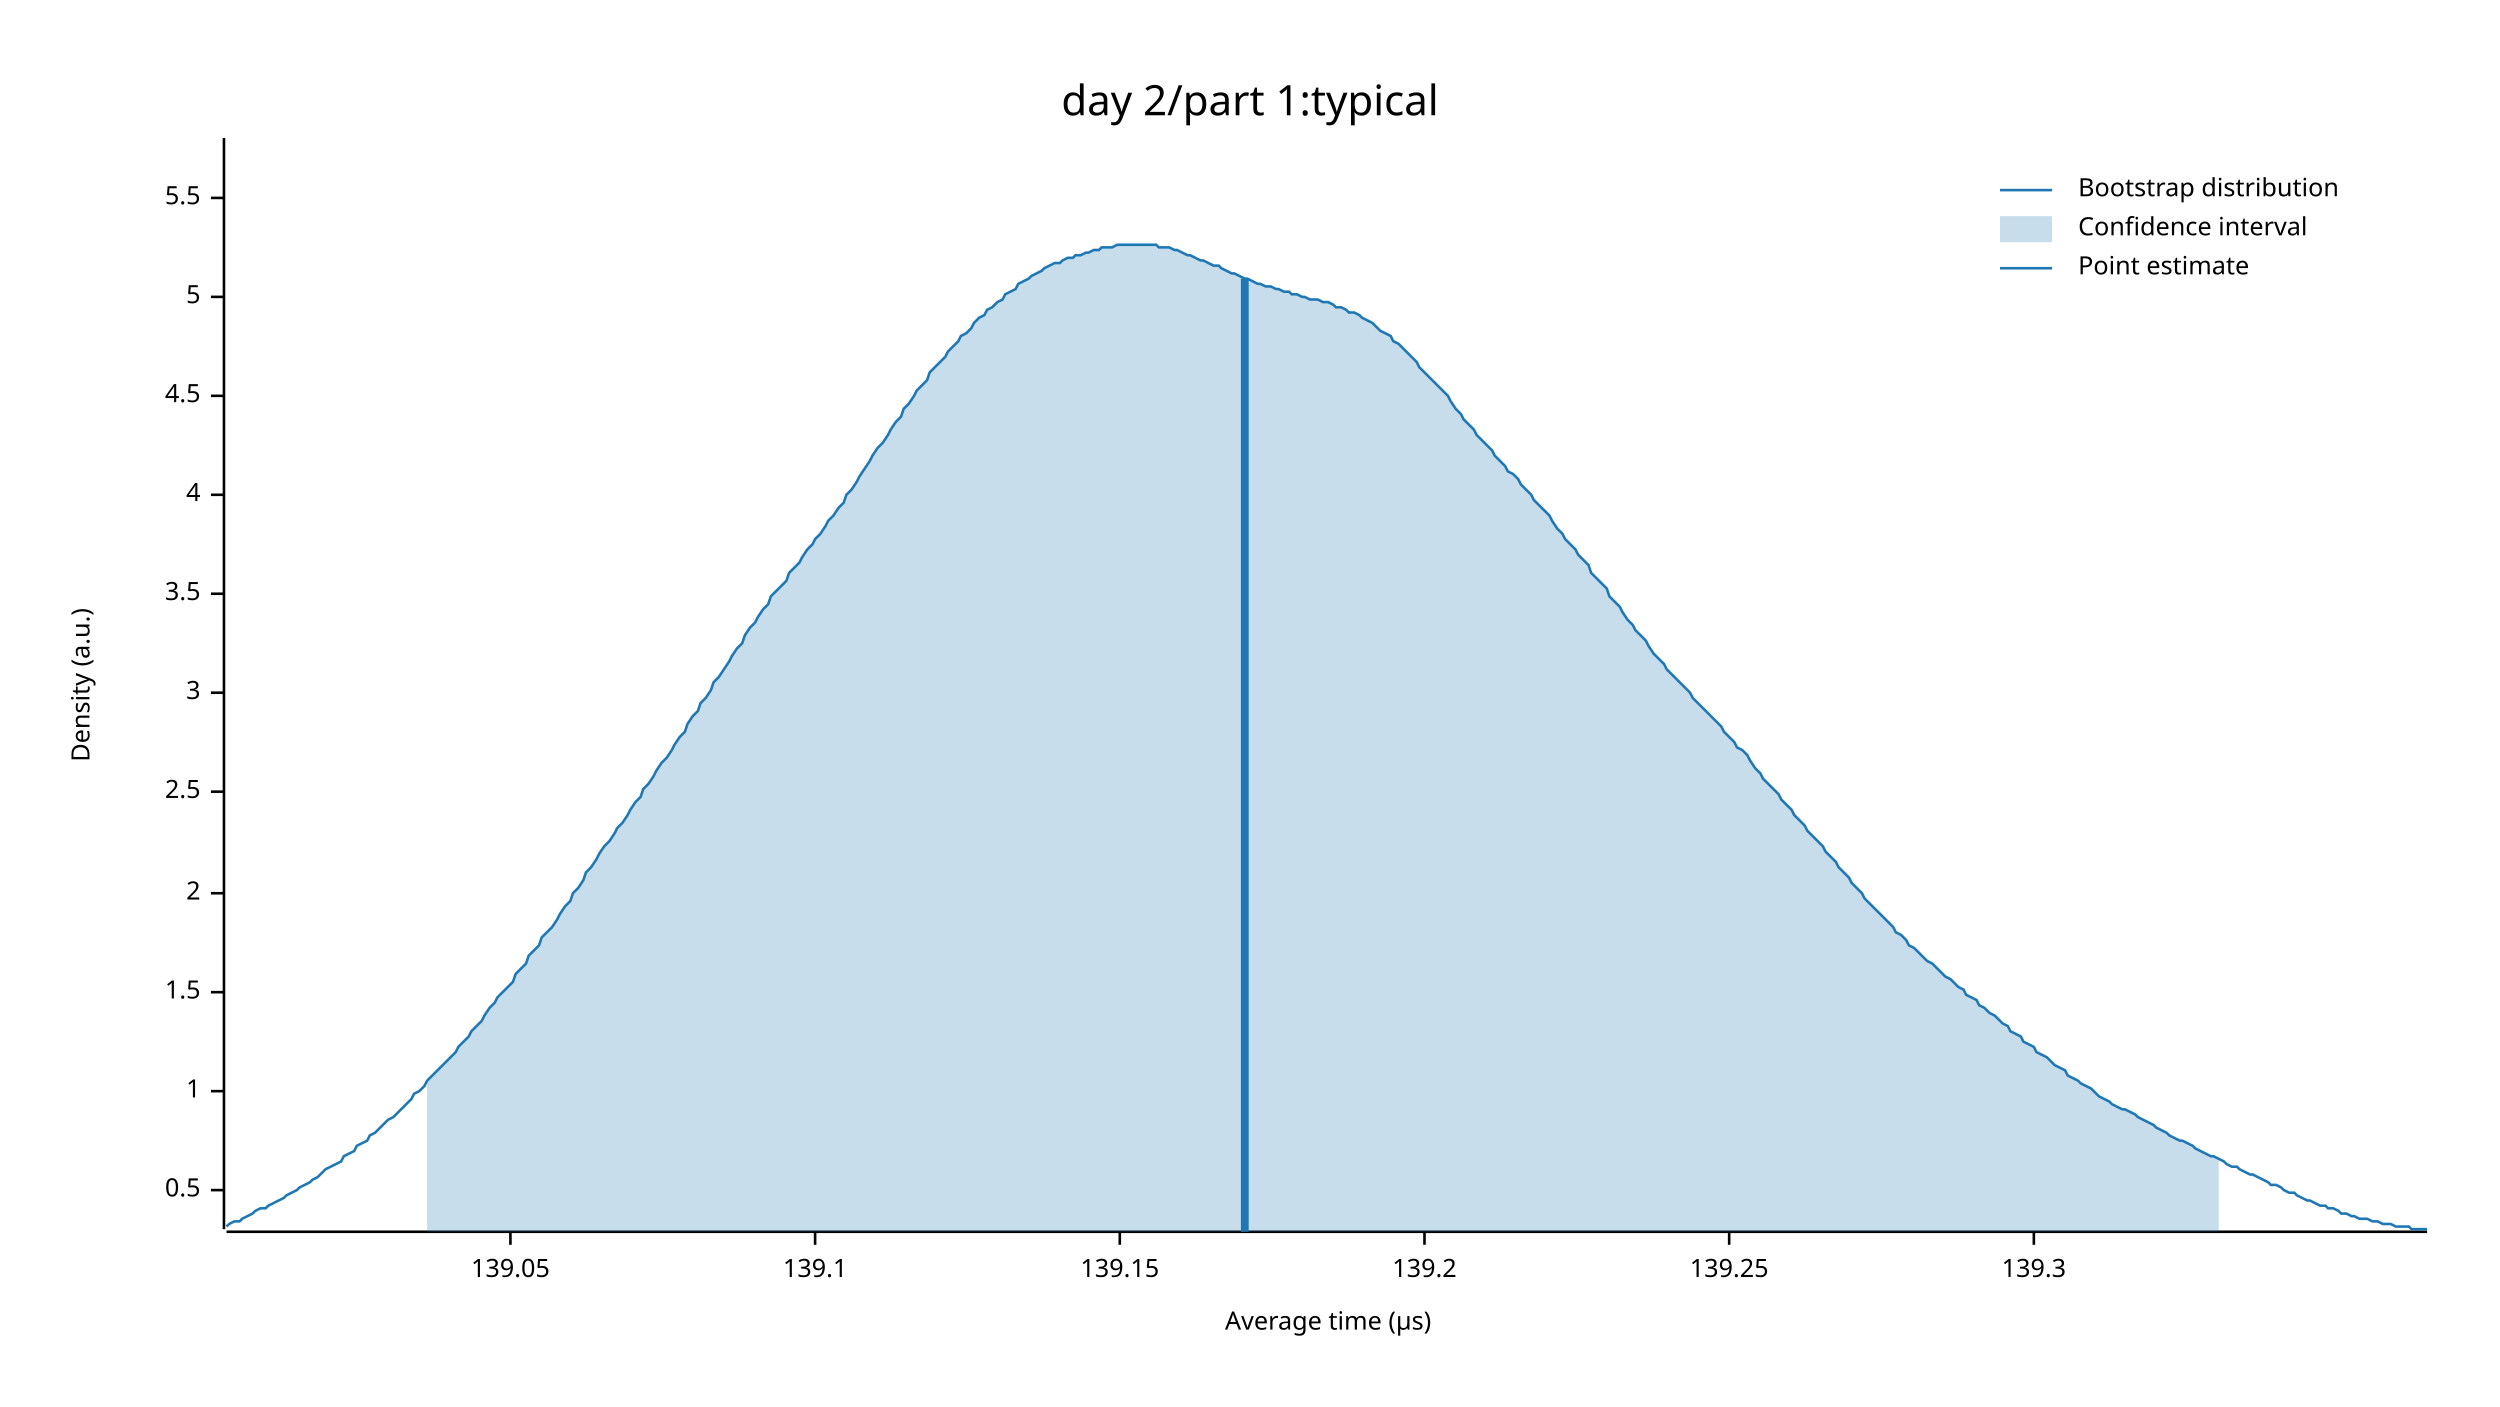
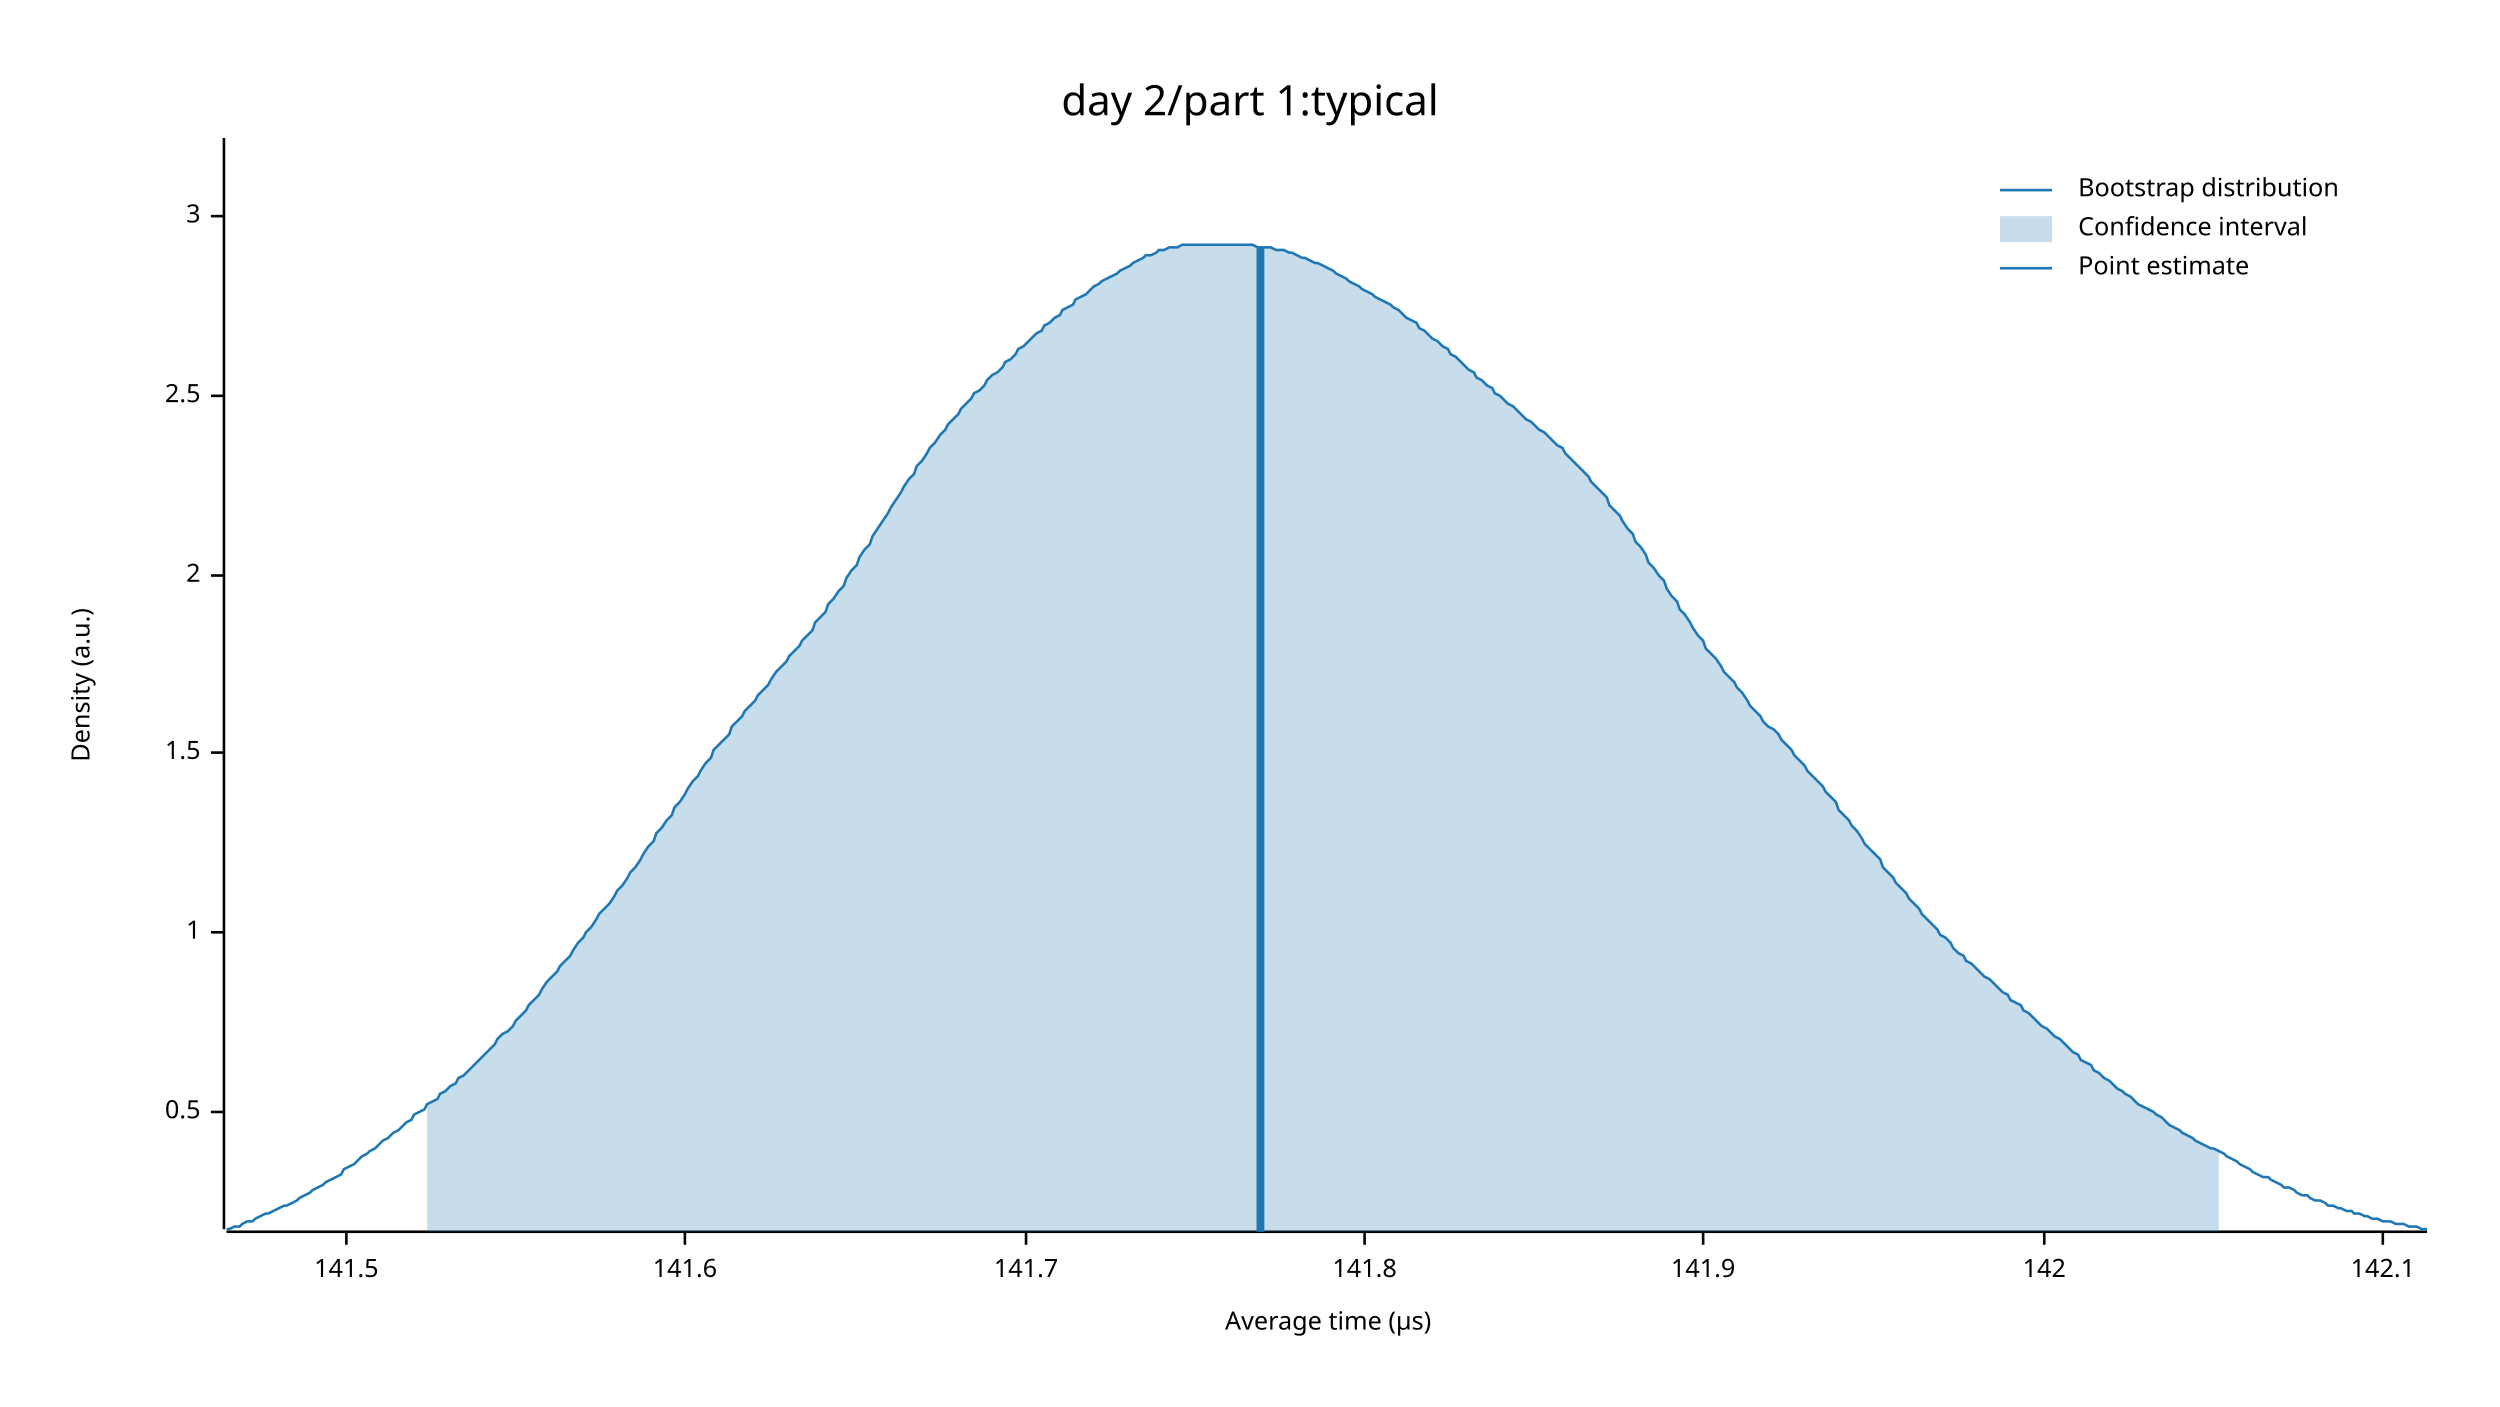
<svg xmlns="http://www.w3.org/2000/svg" width="960" height="540" viewBox="0 0 960 540">
  <text x="480" y="32" dy="0.76em" text-anchor="middle" font-family="sans-serif" font-size="16.129" opacity="1" fill="#000000">
day 2/part 1:typical
</text>
  <text x="27" y="263" dy="0.76em" text-anchor="middle" font-family="sans-serif" font-size="9.677" opacity="1" fill="#000000" transform="rotate(270, 27, 263)">
Density (a.u.)
</text>
  <text x="510" y="513" dy="-0.5ex" text-anchor="middle" font-family="sans-serif" font-size="9.677" opacity="1" fill="#000000">
Average time (µs)
</text>
  <polyline fill="none" opacity="1" stroke="#000000" stroke-width="1" points="86,53 86,472 " />
-   <text x="77" y="457" dy="0.5ex" text-anchor="end" font-family="sans-serif" font-size="9.677" opacity="1" fill="#000000">
+   <text x="77" y="427" dy="0.5ex" text-anchor="end" font-family="sans-serif" font-size="9.677" opacity="1" fill="#000000">
0.5
</text>
-   <polyline fill="none" opacity="1" stroke="#000000" stroke-width="1" points="81,457 86,457 " />
-   <text x="77" y="419" dy="0.5ex" text-anchor="end" font-family="sans-serif" font-size="9.677" opacity="1" fill="#000000">
+   <polyline fill="none" opacity="1" stroke="#000000" stroke-width="1" points="81,427 86,427 " />
+   <text x="77" y="358" dy="0.5ex" text-anchor="end" font-family="sans-serif" font-size="9.677" opacity="1" fill="#000000">
1
</text>
-   <polyline fill="none" opacity="1" stroke="#000000" stroke-width="1" points="81,419 86,419 " />
-   <text x="77" y="381" dy="0.5ex" text-anchor="end" font-family="sans-serif" font-size="9.677" opacity="1" fill="#000000">
+   <polyline fill="none" opacity="1" stroke="#000000" stroke-width="1" points="81,358 86,358 " />
+   <text x="77" y="289" dy="0.5ex" text-anchor="end" font-family="sans-serif" font-size="9.677" opacity="1" fill="#000000">
1.5
</text>
-   <polyline fill="none" opacity="1" stroke="#000000" stroke-width="1" points="81,381 86,381 " />
-   <text x="77" y="343" dy="0.5ex" text-anchor="end" font-family="sans-serif" font-size="9.677" opacity="1" fill="#000000">
+   <polyline fill="none" opacity="1" stroke="#000000" stroke-width="1" points="81,289 86,289 " />
+   <text x="77" y="221" dy="0.5ex" text-anchor="end" font-family="sans-serif" font-size="9.677" opacity="1" fill="#000000">
2
</text>
-   <polyline fill="none" opacity="1" stroke="#000000" stroke-width="1" points="81,343 86,343 " />
-   <text x="77" y="304" dy="0.5ex" text-anchor="end" font-family="sans-serif" font-size="9.677" opacity="1" fill="#000000">
+   <polyline fill="none" opacity="1" stroke="#000000" stroke-width="1" points="81,221 86,221 " />
+   <text x="77" y="152" dy="0.5ex" text-anchor="end" font-family="sans-serif" font-size="9.677" opacity="1" fill="#000000">
2.5
</text>
-   <polyline fill="none" opacity="1" stroke="#000000" stroke-width="1" points="81,304 86,304 " />
-   <text x="77" y="266" dy="0.5ex" text-anchor="end" font-family="sans-serif" font-size="9.677" opacity="1" fill="#000000">
+   <polyline fill="none" opacity="1" stroke="#000000" stroke-width="1" points="81,152 86,152 " />
+   <text x="77" y="83" dy="0.5ex" text-anchor="end" font-family="sans-serif" font-size="9.677" opacity="1" fill="#000000">
3
</text>
-   <polyline fill="none" opacity="1" stroke="#000000" stroke-width="1" points="81,266 86,266 " />
-   <text x="77" y="228" dy="0.5ex" text-anchor="end" font-family="sans-serif" font-size="9.677" opacity="1" fill="#000000">
- 3.5
+   <polyline fill="none" opacity="1" stroke="#000000" stroke-width="1" points="81,83 86,83 " />
+   <polyline fill="none" opacity="1" stroke="#000000" stroke-width="1" points="87,473 932,473 " />
+   <text x="133" y="483" dy="0.76em" text-anchor="middle" font-family="sans-serif" font-size="9.677" opacity="1" fill="#000000">
+ 141.5
</text>
-   <polyline fill="none" opacity="1" stroke="#000000" stroke-width="1" points="81,228 86,228 " />
-   <text x="77" y="190" dy="0.5ex" text-anchor="end" font-family="sans-serif" font-size="9.677" opacity="1" fill="#000000">
- 4
+   <polyline fill="none" opacity="1" stroke="#000000" stroke-width="1" points="133,473 133,478 " />
+   <text x="263" y="483" dy="0.76em" text-anchor="middle" font-family="sans-serif" font-size="9.677" opacity="1" fill="#000000">
+ 141.6
</text>
-   <polyline fill="none" opacity="1" stroke="#000000" stroke-width="1" points="81,190 86,190 " />
-   <text x="77" y="152" dy="0.5ex" text-anchor="end" font-family="sans-serif" font-size="9.677" opacity="1" fill="#000000">
- 4.5
+   <polyline fill="none" opacity="1" stroke="#000000" stroke-width="1" points="263,473 263,478 " />
+   <text x="394" y="483" dy="0.76em" text-anchor="middle" font-family="sans-serif" font-size="9.677" opacity="1" fill="#000000">
+ 141.7
</text>
-   <polyline fill="none" opacity="1" stroke="#000000" stroke-width="1" points="81,152 86,152 " />
-   <text x="77" y="114" dy="0.5ex" text-anchor="end" font-family="sans-serif" font-size="9.677" opacity="1" fill="#000000">
- 5
+   <polyline fill="none" opacity="1" stroke="#000000" stroke-width="1" points="394,473 394,478 " />
+   <text x="524" y="483" dy="0.76em" text-anchor="middle" font-family="sans-serif" font-size="9.677" opacity="1" fill="#000000">
+ 141.8
</text>
-   <polyline fill="none" opacity="1" stroke="#000000" stroke-width="1" points="81,114 86,114 " />
-   <text x="77" y="76" dy="0.5ex" text-anchor="end" font-family="sans-serif" font-size="9.677" opacity="1" fill="#000000">
- 5.5
+   <polyline fill="none" opacity="1" stroke="#000000" stroke-width="1" points="524,473 524,478 " />
+   <text x="654" y="483" dy="0.76em" text-anchor="middle" font-family="sans-serif" font-size="9.677" opacity="1" fill="#000000">
+ 141.9
</text>
-   <polyline fill="none" opacity="1" stroke="#000000" stroke-width="1" points="81,76 86,76 " />
-   <polyline fill="none" opacity="1" stroke="#000000" stroke-width="1" points="87,473 932,473 " />
-   <text x="196" y="483" dy="0.76em" text-anchor="middle" font-family="sans-serif" font-size="9.677" opacity="1" fill="#000000">
- 139.05
+   <polyline fill="none" opacity="1" stroke="#000000" stroke-width="1" points="654,473 654,478 " />
+   <text x="785" y="483" dy="0.76em" text-anchor="middle" font-family="sans-serif" font-size="9.677" opacity="1" fill="#000000">
+ 142
</text>
-   <polyline fill="none" opacity="1" stroke="#000000" stroke-width="1" points="196,473 196,478 " />
-   <text x="313" y="483" dy="0.76em" text-anchor="middle" font-family="sans-serif" font-size="9.677" opacity="1" fill="#000000">
- 139.1
+   <polyline fill="none" opacity="1" stroke="#000000" stroke-width="1" points="785,473 785,478 " />
+   <text x="915" y="483" dy="0.76em" text-anchor="middle" font-family="sans-serif" font-size="9.677" opacity="1" fill="#000000">
+ 142.1
</text>
-   <polyline fill="none" opacity="1" stroke="#000000" stroke-width="1" points="313,473 313,478 " />
-   <text x="430" y="483" dy="0.76em" text-anchor="middle" font-family="sans-serif" font-size="9.677" opacity="1" fill="#000000">
- 139.15
- </text>
-   <polyline fill="none" opacity="1" stroke="#000000" stroke-width="1" points="430,473 430,478 " />
-   <text x="547" y="483" dy="0.76em" text-anchor="middle" font-family="sans-serif" font-size="9.677" opacity="1" fill="#000000">
- 139.2
- </text>
-   <polyline fill="none" opacity="1" stroke="#000000" stroke-width="1" points="547,473 547,478 " />
-   <text x="664" y="483" dy="0.76em" text-anchor="middle" font-family="sans-serif" font-size="9.677" opacity="1" fill="#000000">
- 139.25
- </text>
-   <polyline fill="none" opacity="1" stroke="#000000" stroke-width="1" points="664,473 664,478 " />
-   <text x="781" y="483" dy="0.76em" text-anchor="middle" font-family="sans-serif" font-size="9.677" opacity="1" fill="#000000">
- 139.3
- </text>
-   <polyline fill="none" opacity="1" stroke="#000000" stroke-width="1" points="781,473 781,478 " />
-   <polyline fill="none" opacity="1" stroke="#1F78B4" stroke-width="1" points="87,471 88,470 90,469 92,469 93,468 95,467 97,466 98,465 100,464 102,464 103,463 105,462 107,461 109,460 110,459 112,458 114,457 115,456 117,455 119,454 120,453 122,452 124,450 125,449 127,448 129,447 131,446 132,444 134,443 136,442 137,440 139,439 141,438 142,436 144,435 146,433 147,432 149,430 151,429 153,427 154,426 156,424 158,422 159,420 161,419 163,417 164,415 166,413 168,411 169,410 171,408 173,406 175,404 176,402 178,400 180,398 181,396 183,394 185,392 186,390 188,387 190,385 191,383 193,381 195,379 197,377 198,374 200,372 202,370 203,367 205,365 207,363 208,360 210,358 212,356 214,353 215,351 217,348 219,346 220,343 222,341 224,338 225,335 227,333 229,330 230,328 232,325 234,323 236,320 237,318 239,316 241,313 242,311 244,308 246,306 247,303 249,301 251,298 252,296 254,293 256,291 258,288 259,286 261,283 263,281 264,278 266,275 268,273 269,270 271,268 273,265 274,262 276,260 278,257 280,254 281,252 283,249 285,247 286,244 288,241 290,239 291,237 293,234 295,232 296,229 298,227 300,225 302,223 303,220 305,218 307,216 308,214 310,211 312,209 313,207 315,205 317,202 318,200 320,198 322,195 324,193 325,190 327,188 329,185 330,183 332,180 334,177 335,175 337,172 339,170 341,167 342,165 344,162 346,160 347,157 349,155 351,152 352,150 354,148 356,146 357,143 359,141 361,139 363,137 364,135 366,133 368,131 369,129 371,128 373,126 374,124 376,122 378,121 379,119 381,118 383,116 385,115 386,113 388,112 390,111 391,109 393,108 395,107 396,106 398,105 400,104 401,103 403,102 405,101 407,101 408,100 410,99 412,99 413,98 415,98 417,97 418,97 420,96 422,96 423,95 425,95 427,95 429,94 430,94 432,94 434,94 435,94 437,94 439,94 440,94 442,94 444,94 445,95 447,95 449,95 451,96 452,96 454,97 456,98 457,98 459,99 461,100 462,100 464,101 466,102 468,102 469,103 471,104 473,105 474,105 476,106 478,107 479,107 481,108 483,109 484,109 486,110 488,110 490,111 491,111 493,112 495,112 496,113 498,113 500,114 501,114 503,115 505,115 506,115 508,116 510,116 512,117 513,118 515,118 517,119 518,120 520,120 522,121 523,122 525,123 527,124 528,125 530,127 532,128 534,129 535,131 537,132 539,134 540,135 542,137 544,139 545,141 547,143 549,145 550,146 552,148 554,150 556,152 557,154 559,157 561,159 562,161 564,163 566,165 567,167 569,169 571,171 573,173 574,175 576,177 578,179 579,181 581,182 583,184 584,186 586,188 588,190 589,192 591,194 593,196 595,198 596,200 598,203 600,205 601,207 603,209 605,211 606,213 608,215 610,217 611,220 613,222 615,224 617,226 618,229 620,231 622,233 623,235 625,238 627,240 628,242 630,244 632,246 633,248 635,251 637,253 639,255 640,257 642,259 644,261 645,262 647,264 649,266 650,268 652,270 654,272 655,273 657,275 659,277 661,279 662,281 664,283 666,285 667,287 669,288 671,290 672,292 674,295 676,297 677,299 679,301 681,303 683,305 684,307 686,309 688,311 689,313 691,315 693,317 694,319 696,321 698,323 700,325 701,327 703,329 705,331 706,333 708,335 710,337 711,339 713,341 715,343 716,345 718,347 720,349 722,351 723,352 725,354 727,356 728,358 730,359 732,361 733,363 735,364 737,366 738,367 740,369 742,370 744,372 745,373 747,375 749,376 750,377 752,379 754,380 755,382 757,383 759,384 760,386 762,387 764,389 766,390 767,391 769,393 771,394 772,396 774,397 776,398 777,400 779,401 781,402 782,404 784,405 786,406 788,408 789,409 791,410 793,411 794,413 796,414 798,415 799,416 801,417 803,418 804,419 806,421 808,422 810,423 811,424 813,425 815,426 816,426 818,427 820,428 821,429 823,430 825,431 827,432 828,433 830,434 832,435 833,436 835,437 837,438 838,438 840,439 842,440 843,441 845,442 847,443 849,444 850,444 852,445 854,446 855,447 857,448 859,448 860,449 862,450 864,451 865,451 867,452 869,453 871,454 872,455 874,455 876,456 877,457 879,458 881,458 882,459 884,460 886,461 887,461 889,462 891,463 893,463 894,464 896,464 898,465 899,466 901,466 903,467 904,467 906,468 908,468 909,468 911,469 913,469 915,470 916,470 918,470 920,471 921,471 923,471 925,471 926,472 928,472 930,472 932,472 " />
-   <polygon opacity="0.25" fill="#1F78B4" points="164,415 166,413 168,411 169,410 171,408 173,406 175,404 176,402 178,400 180,398 181,396 183,394 185,392 186,390 188,387 190,385 191,383 193,381 195,379 197,377 198,374 200,372 202,370 203,367 205,365 207,363 208,360 210,358 212,356 214,353 215,351 217,348 219,346 220,343 222,341 224,338 225,335 227,333 229,330 230,328 232,325 234,323 236,320 237,318 239,316 241,313 242,311 244,308 246,306 247,303 249,301 251,298 252,296 254,293 256,291 258,288 259,286 261,283 263,281 264,278 266,275 268,273 269,270 271,268 273,265 274,262 276,260 278,257 280,254 281,252 283,249 285,247 286,244 288,241 290,239 291,237 293,234 295,232 296,229 298,227 300,225 302,223 303,220 305,218 307,216 308,214 310,211 312,209 313,207 315,205 317,202 318,200 320,198 322,195 324,193 325,190 327,188 329,185 330,183 332,180 334,177 335,175 337,172 339,170 341,167 342,165 344,162 346,160 347,157 349,155 351,152 352,150 354,148 356,146 357,143 359,141 361,139 363,137 364,135 366,133 368,131 369,129 371,128 373,126 374,124 376,122 378,121 379,119 381,118 383,116 385,115 386,113 388,112 390,111 391,109 393,108 395,107 396,106 398,105 400,104 401,103 403,102 405,101 407,101 408,100 410,99 412,99 413,98 415,98 417,97 418,97 420,96 422,96 423,95 425,95 427,95 429,94 430,94 432,94 434,94 435,94 437,94 439,94 440,94 442,94 444,94 445,95 447,95 449,95 451,96 452,96 454,97 456,98 457,98 459,99 461,100 462,100 464,101 466,102 468,102 469,103 471,104 473,105 474,105 476,106 478,107 479,107 481,108 483,109 484,109 486,110 488,110 490,111 491,111 493,112 495,112 496,113 498,113 500,114 501,114 503,115 505,115 506,115 508,116 510,116 512,117 513,118 515,118 517,119 518,120 520,120 522,121 523,122 525,123 527,124 528,125 530,127 532,128 534,129 535,131 537,132 539,134 540,135 542,137 544,139 545,141 547,143 549,145 550,146 552,148 554,150 556,152 557,154 559,157 561,159 562,161 564,163 566,165 567,167 569,169 571,171 573,173 574,175 576,177 578,179 579,181 581,182 583,184 584,186 586,188 588,190 589,192 591,194 593,196 595,198 596,200 598,203 600,205 601,207 603,209 605,211 606,213 608,215 610,217 611,220 613,222 615,224 617,226 618,229 620,231 622,233 623,235 625,238 627,240 628,242 630,244 632,246 633,248 635,251 637,253 639,255 640,257 642,259 644,261 645,262 647,264 649,266 650,268 652,270 654,272 655,273 657,275 659,277 661,279 662,281 664,283 666,285 667,287 669,288 671,290 672,292 674,295 676,297 677,299 679,301 681,303 683,305 684,307 686,309 688,311 689,313 691,315 693,317 694,319 696,321 698,323 700,325 701,327 703,329 705,331 706,333 708,335 710,337 711,339 713,341 715,343 716,345 718,347 720,349 722,351 723,352 725,354 727,356 728,358 730,359 732,361 733,363 735,364 737,366 738,367 740,369 742,370 744,372 745,373 747,375 749,376 750,377 752,379 754,380 755,382 757,383 759,384 760,386 762,387 764,389 766,390 767,391 769,393 771,394 772,396 774,397 776,398 777,400 779,401 781,402 782,404 784,405 786,406 788,408 789,409 791,410 793,411 794,413 796,414 798,415 799,416 801,417 803,418 804,419 806,421 808,422 810,423 811,424 813,425 815,426 816,426 818,427 820,428 821,429 823,430 825,431 827,432 828,433 830,434 832,435 833,436 835,437 837,438 838,438 840,439 842,440 843,441 845,442 847,443 849,444 850,444 852,445 852,473 164,473 " />
-   <polyline fill="none" opacity="1" stroke="#1F78B4" stroke-width="3" points="478,473 478,107 " />
+   <polyline fill="none" opacity="1" stroke="#000000" stroke-width="1" points="915,473 915,478 " />
+   <polyline fill="none" opacity="1" stroke="#1F78B4" stroke-width="1" points="87,472 88,472 90,471 92,471 93,470 95,469 97,469 98,468 100,467 102,466 103,466 105,465 107,464 109,463 110,463 112,462 114,461 115,460 117,459 119,458 120,457 122,456 124,455 125,454 127,453 129,452 131,451 132,449 134,448 136,447 137,446 139,444 141,443 142,442 144,441 146,439 147,438 149,437 151,435 153,434 154,433 156,431 158,430 159,428 161,427 163,426 164,424 166,423 168,422 169,420 171,419 173,417 175,416 176,414 178,413 180,411 181,410 183,408 185,406 186,405 188,403 190,401 191,399 193,397 195,396 197,394 198,392 200,390 202,388 203,386 205,384 207,382 208,380 210,377 212,375 214,373 215,371 217,369 219,367 220,365 222,362 224,360 225,358 227,356 229,353 230,351 232,349 234,347 236,344 237,342 239,340 241,337 242,335 244,333 246,330 247,328 249,325 251,323 252,320 254,318 256,315 258,313 259,310 261,308 263,305 264,303 266,300 268,298 269,296 271,293 273,291 274,288 276,286 278,284 280,282 281,279 283,277 285,275 286,273 288,271 290,269 291,267 293,265 295,263 296,261 298,258 300,256 302,254 303,252 305,250 307,248 308,246 310,244 312,242 313,239 315,237 317,235 318,232 320,230 322,227 324,225 325,222 327,219 329,217 330,214 332,211 334,209 335,206 337,203 339,200 341,197 342,195 344,192 346,189 347,187 349,184 351,182 352,179 354,177 356,174 357,172 359,170 361,167 363,165 364,163 366,161 368,159 369,157 371,155 373,153 374,151 376,150 378,148 379,146 381,144 383,143 385,141 386,139 388,138 390,136 391,134 393,133 395,131 396,130 398,128 400,127 401,125 403,124 405,122 407,121 408,119 410,118 412,117 413,115 415,114 417,113 418,112 420,110 422,109 423,108 425,107 427,106 429,105 430,104 432,103 434,102 435,101 437,100 439,99 440,98 442,98 444,97 445,96 447,96 449,95 451,95 452,95 454,94 456,94 457,94 459,94 461,94 462,94 464,94 466,94 468,94 469,94 471,94 473,94 474,94 476,94 478,94 479,94 481,94 483,95 484,95 486,95 488,95 490,96 491,96 493,96 495,97 496,97 498,98 500,99 501,99 503,100 505,101 506,101 508,102 510,103 512,104 513,105 515,106 517,107 518,108 520,109 522,110 523,111 525,112 527,113 528,114 530,115 532,116 534,117 535,118 537,119 539,121 540,122 542,123 544,124 545,126 547,127 549,129 550,130 552,131 554,133 556,134 557,136 559,137 561,139 562,140 564,142 566,143 567,145 569,146 571,148 573,149 574,151 576,152 578,154 579,155 581,156 583,158 584,159 586,161 588,162 589,163 591,165 593,166 595,168 596,169 598,171 600,172 601,174 603,176 605,178 606,179 608,181 610,183 611,185 613,187 615,189 617,191 618,194 620,196 622,198 623,200 625,203 627,205 628,208 630,210 632,213 633,216 635,218 637,221 639,223 640,226 642,229 644,231 645,234 647,236 649,239 650,241 652,244 654,246 655,249 657,251 659,253 661,256 662,258 664,260 666,262 667,264 669,266 671,269 672,271 674,273 676,275 677,277 679,279 681,280 683,282 684,284 686,286 688,288 689,290 691,292 693,294 694,296 696,298 698,300 700,302 701,304 703,306 705,308 706,311 708,313 710,315 711,317 713,319 715,322 716,324 718,326 720,328 722,330 723,333 725,335 727,337 728,339 730,341 732,343 733,345 735,347 737,349 738,351 740,353 742,355 744,357 745,359 747,360 749,362 750,364 752,366 754,367 755,369 757,370 759,372 760,373 762,375 764,376 766,378 767,379 769,381 771,382 772,384 774,385 776,386 777,388 779,389 781,391 782,392 784,394 786,395 788,397 789,398 791,399 793,401 794,402 796,404 798,405 799,407 801,408 803,409 804,411 806,412 808,414 810,415 811,416 813,418 815,419 816,420 818,421 820,423 821,424 823,425 825,426 827,427 828,428 830,429 832,431 833,432 835,433 837,434 838,435 840,436 842,437 843,438 845,439 847,440 849,441 850,441 852,442 854,443 855,444 857,445 859,446 860,447 862,448 864,449 865,450 867,451 869,452 871,452 872,453 874,454 876,455 877,456 879,456 881,457 882,458 884,459 886,459 887,460 889,461 891,461 893,462 894,463 896,463 898,464 899,464 901,465 903,465 904,466 906,466 908,467 909,467 911,468 913,468 915,469 916,469 918,469 920,470 921,470 923,470 925,471 926,471 928,471 930,472 932,472 " />
+   <polygon opacity="0.25" fill="#1F78B4" points="164,424 166,423 168,422 169,420 171,419 173,417 175,416 176,414 178,413 180,411 181,410 183,408 185,406 186,405 188,403 190,401 191,399 193,397 195,396 197,394 198,392 200,390 202,388 203,386 205,384 207,382 208,380 210,377 212,375 214,373 215,371 217,369 219,367 220,365 222,362 224,360 225,358 227,356 229,353 230,351 232,349 234,347 236,344 237,342 239,340 241,337 242,335 244,333 246,330 247,328 249,325 251,323 252,320 254,318 256,315 258,313 259,310 261,308 263,305 264,303 266,300 268,298 269,296 271,293 273,291 274,288 276,286 278,284 280,282 281,279 283,277 285,275 286,273 288,271 290,269 291,267 293,265 295,263 296,261 298,258 300,256 302,254 303,252 305,250 307,248 308,246 310,244 312,242 313,239 315,237 317,235 318,232 320,230 322,227 324,225 325,222 327,219 329,217 330,214 332,211 334,209 335,206 337,203 339,200 341,197 342,195 344,192 346,189 347,187 349,184 351,182 352,179 354,177 356,174 357,172 359,170 361,167 363,165 364,163 366,161 368,159 369,157 371,155 373,153 374,151 376,150 378,148 379,146 381,144 383,143 385,141 386,139 388,138 390,136 391,134 393,133 395,131 396,130 398,128 400,127 401,125 403,124 405,122 407,121 408,119 410,118 412,117 413,115 415,114 417,113 418,112 420,110 422,109 423,108 425,107 427,106 429,105 430,104 432,103 434,102 435,101 437,100 439,99 440,98 442,98 444,97 445,96 447,96 449,95 451,95 452,95 454,94 456,94 457,94 459,94 461,94 462,94 464,94 466,94 468,94 469,94 471,94 473,94 474,94 476,94 478,94 479,94 481,94 483,95 484,95 486,95 488,95 490,96 491,96 493,96 495,97 496,97 498,98 500,99 501,99 503,100 505,101 506,101 508,102 510,103 512,104 513,105 515,106 517,107 518,108 520,109 522,110 523,111 525,112 527,113 528,114 530,115 532,116 534,117 535,118 537,119 539,121 540,122 542,123 544,124 545,126 547,127 549,129 550,130 552,131 554,133 556,134 557,136 559,137 561,139 562,140 564,142 566,143 567,145 569,146 571,148 573,149 574,151 576,152 578,154 579,155 581,156 583,158 584,159 586,161 588,162 589,163 591,165 593,166 595,168 596,169 598,171 600,172 601,174 603,176 605,178 606,179 608,181 610,183 611,185 613,187 615,189 617,191 618,194 620,196 622,198 623,200 625,203 627,205 628,208 630,210 632,213 633,216 635,218 637,221 639,223 640,226 642,229 644,231 645,234 647,236 649,239 650,241 652,244 654,246 655,249 657,251 659,253 661,256 662,258 664,260 666,262 667,264 669,266 671,269 672,271 674,273 676,275 677,277 679,279 681,280 683,282 684,284 686,286 688,288 689,290 691,292 693,294 694,296 696,298 698,300 700,302 701,304 703,306 705,308 706,311 708,313 710,315 711,317 713,319 715,322 716,324 718,326 720,328 722,330 723,333 725,335 727,337 728,339 730,341 732,343 733,345 735,347 737,349 738,351 740,353 742,355 744,357 745,359 747,360 749,362 750,364 752,366 754,367 755,369 757,370 759,372 760,373 762,375 764,376 766,378 767,379 769,381 771,382 772,384 774,385 776,386 777,388 779,389 781,391 782,392 784,394 786,395 788,397 789,398 791,399 793,401 794,402 796,404 798,405 799,407 801,408 803,409 804,411 806,412 808,414 810,415 811,416 813,418 815,419 816,420 818,421 820,423 821,424 823,425 825,426 827,427 828,428 830,429 832,431 833,432 835,433 837,434 838,435 840,436 842,437 843,438 845,439 847,440 849,441 850,441 852,442 852,473 164,473 " />
+   <polyline fill="none" opacity="1" stroke="#1F78B4" stroke-width="3" points="484,473 484,95 " />
  <text x="798" y="68" dy="0.76em" text-anchor="start" font-family="sans-serif" font-size="9.677" opacity="1" fill="#000000">
Bootstrap distribution
</text>
  <text x="798" y="83" dy="0.76em" text-anchor="start" font-family="sans-serif" font-size="9.677" opacity="1" fill="#000000">
Confidence interval
</text>
  <text x="798" y="98" dy="0.76em" text-anchor="start" font-family="sans-serif" font-size="9.677" opacity="1" fill="#000000">
Point estimate
</text>
  <polyline fill="none" opacity="1" stroke="#1F78B4" stroke-width="1" points="768,73 788,73 " />
  <rect x="768" y="83" width="20" height="10" opacity="0.25" fill="#1F78B4" stroke="none" />
  <polyline fill="none" opacity="1" stroke="#1F78B4" stroke-width="1" points="768,103 788,103 " />
</svg>
